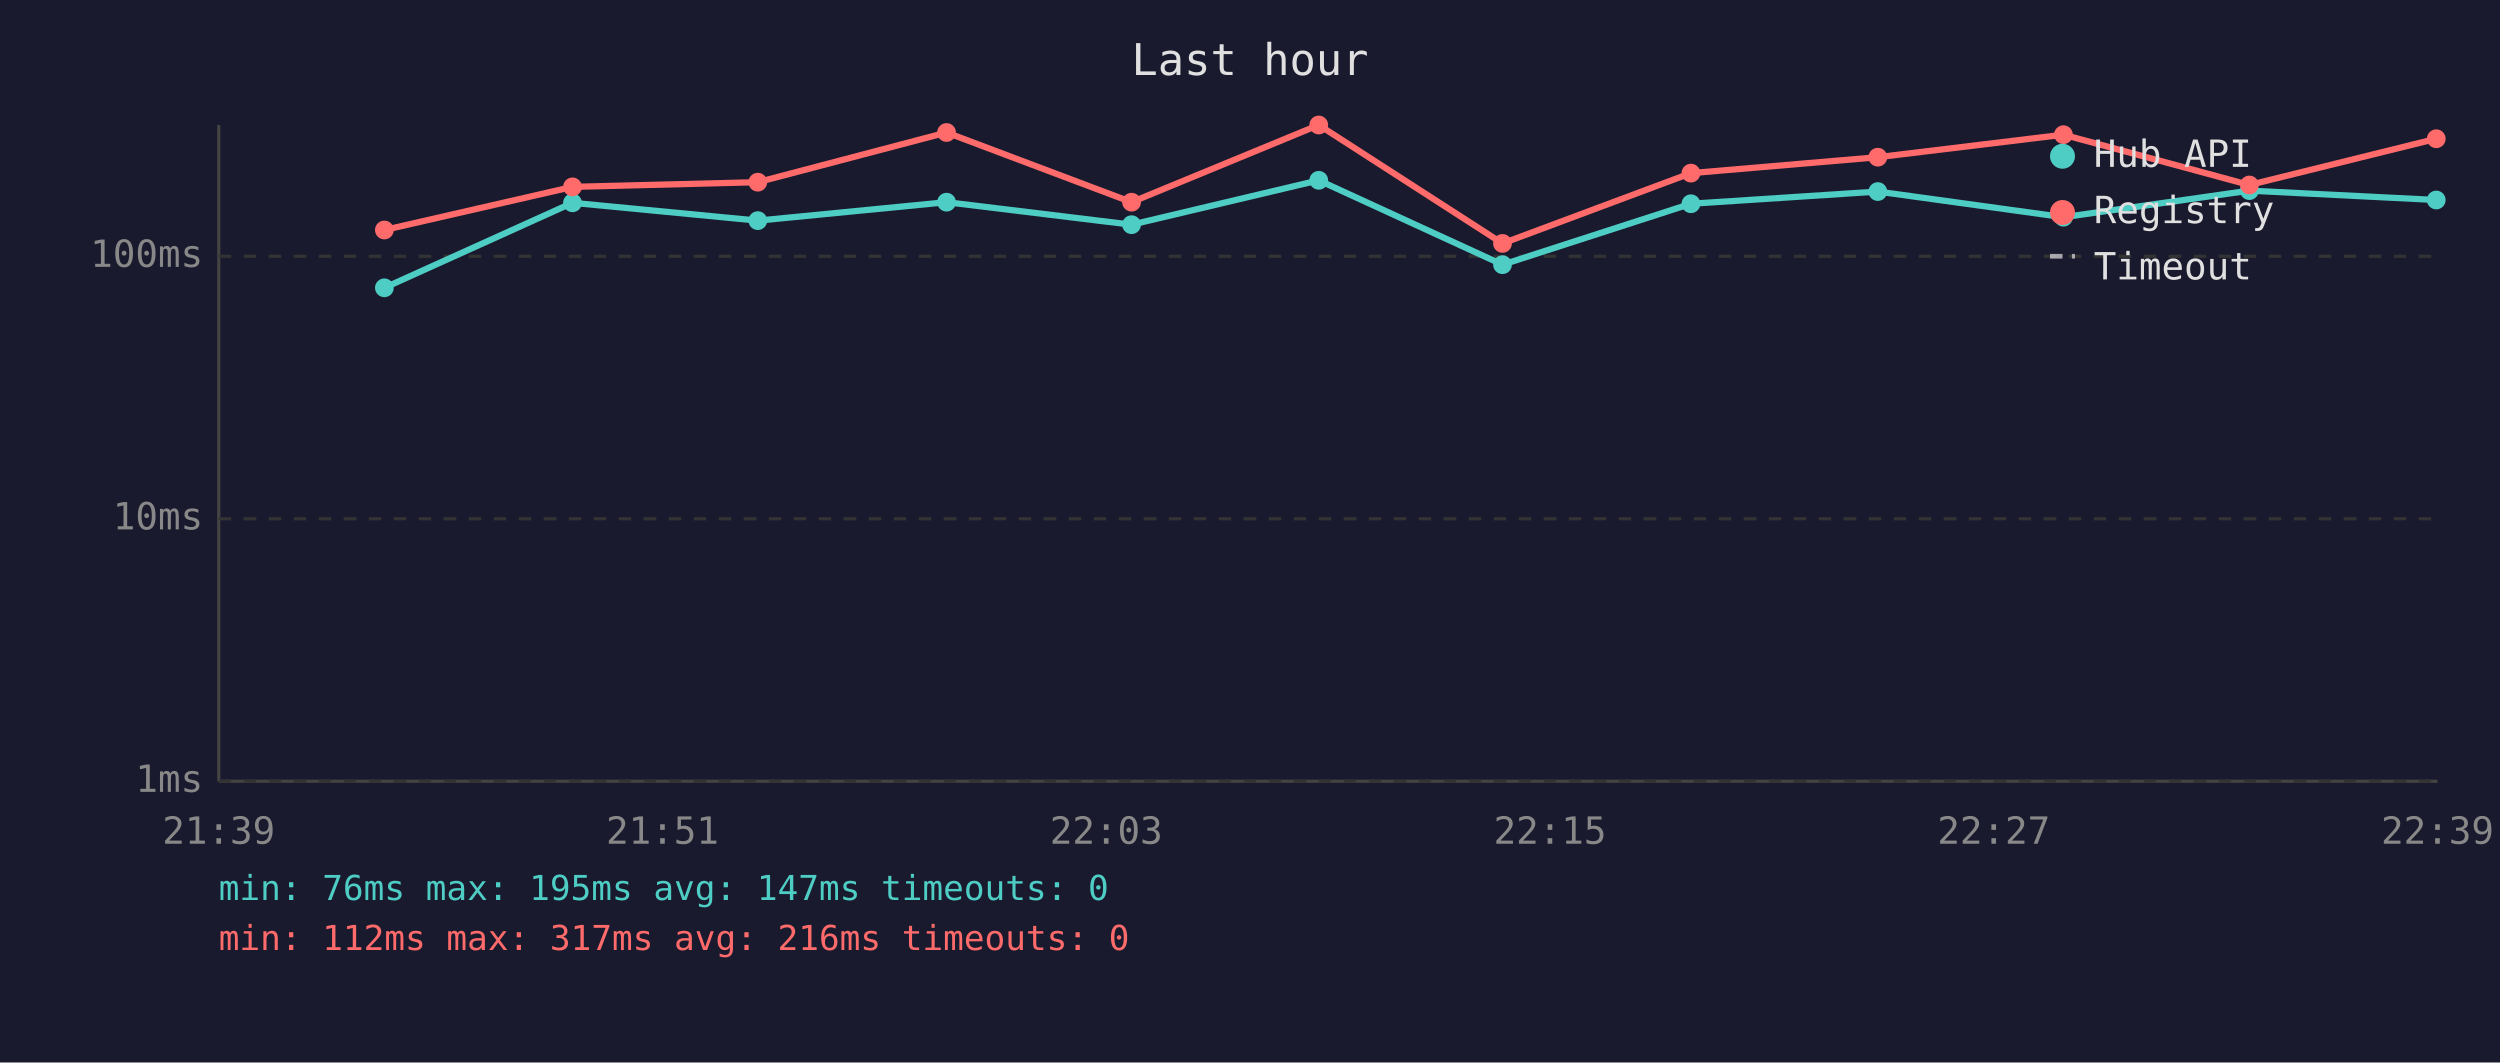
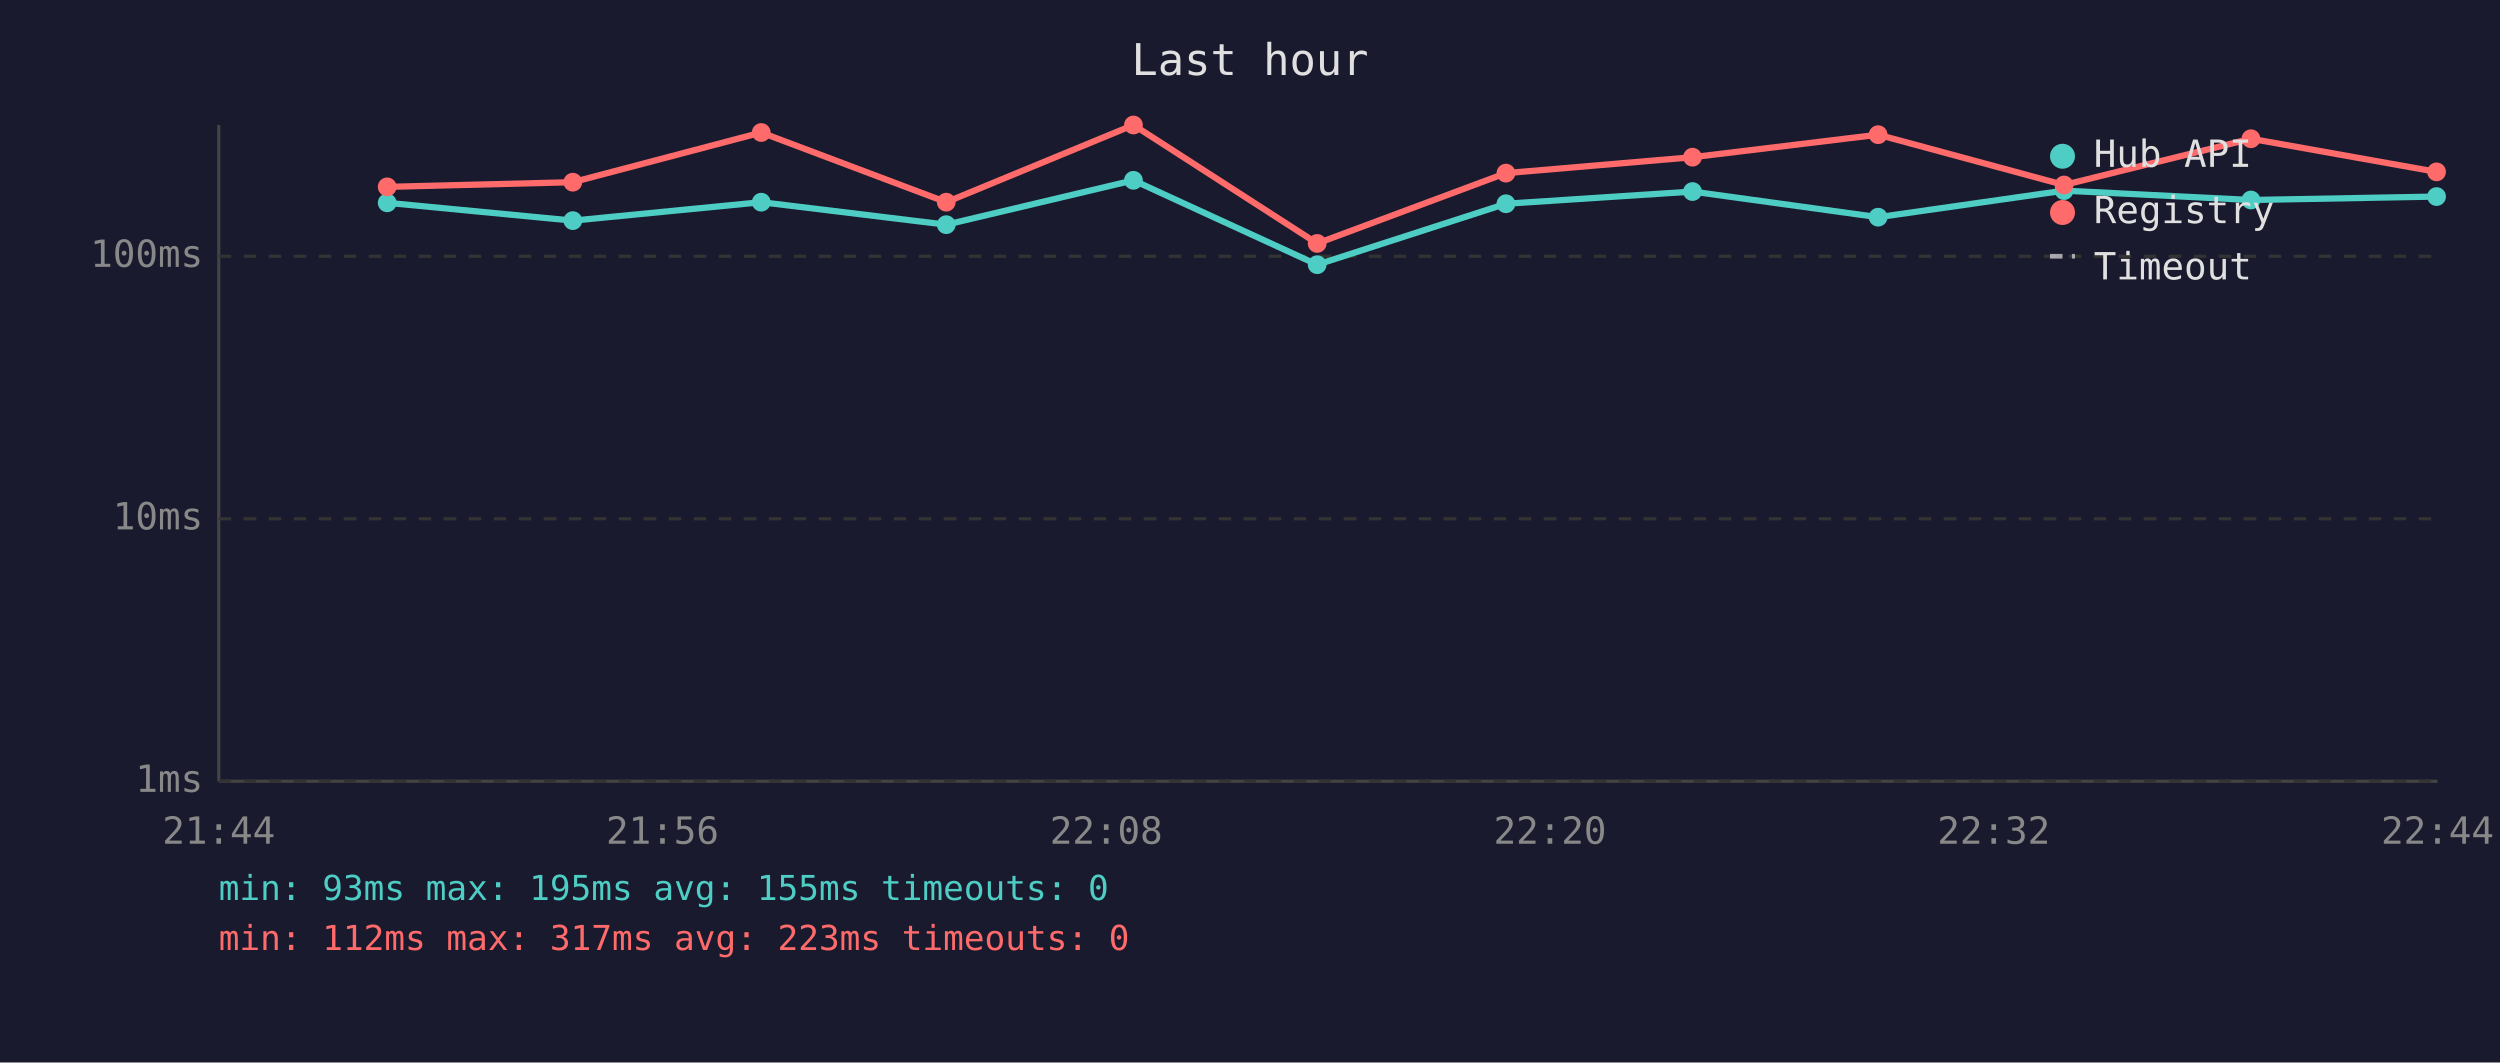
<svg xmlns="http://www.w3.org/2000/svg" viewBox="0 0 800 340" font-family="monospace" font-size="12">
  <rect width="800" height="340" fill="#1a1a2e" />
  <text x="400" y="24" fill="#e0e0e0" font-size="14" text-anchor="middle">Last hour</text>
  <line x1="70" y1="40" x2="70" y2="250" stroke="#444" stroke-width="1" />
  <line x1="70" y1="250" x2="780" y2="250" stroke="#444" stroke-width="1" />
  <line x1="70" y1="250" x2="780" y2="250" stroke="#333" stroke-width="1" stroke-dasharray="4" />
  <text x="65" y="250" fill="#888" text-anchor="end" dominant-baseline="middle">1ms</text>
  <line x1="70" y1="166" x2="780" y2="166" stroke="#333" stroke-width="1" stroke-dasharray="4" />
  <text x="65" y="166" fill="#888" text-anchor="end" dominant-baseline="middle">10ms</text>
  <line x1="70" y1="82" x2="780" y2="82" stroke="#333" stroke-width="1" stroke-dasharray="4" />
  <text x="65" y="82" fill="#888" text-anchor="end" dominant-baseline="middle">100ms</text>
-   <text x="70" y="270" fill="#888" text-anchor="middle">21:39</text>
-   <text x="212" y="270" fill="#888" text-anchor="middle">21:51</text>
-   <text x="354" y="270" fill="#888" text-anchor="middle">22:03</text>
-   <text x="496" y="270" fill="#888" text-anchor="middle">22:15</text>
-   <text x="638" y="270" fill="#888" text-anchor="middle">22:27</text>
-   <text x="780" y="270" fill="#888" text-anchor="middle">22:39</text>
-   <polyline points="123.0,92.1 183.2,64.9 242.5,70.6 302.9,64.7 362.1,71.9 422.0,57.7 480.8,84.7 541.1,65.2 600.9,61.3 660.3,69.5 719.8,61.0 779.6,64.0" fill="none" stroke="#4ecdc4" stroke-width="2" opacity="1" />
-   <circle cx="123.0" cy="92.1" r="3" fill="#4ecdc4" />
-   <circle cx="183.2" cy="64.9" r="3" fill="#4ecdc4" />
-   <circle cx="242.5" cy="70.6" r="3" fill="#4ecdc4" />
-   <circle cx="302.9" cy="64.7" r="3" fill="#4ecdc4" />
-   <circle cx="362.1" cy="71.9" r="3" fill="#4ecdc4" />
-   <circle cx="422.0" cy="57.7" r="3" fill="#4ecdc4" />
-   <circle cx="480.8" cy="84.7" r="3" fill="#4ecdc4" />
-   <circle cx="541.1" cy="65.2" r="3" fill="#4ecdc4" />
-   <circle cx="600.9" cy="61.3" r="3" fill="#4ecdc4" />
-   <circle cx="660.3" cy="69.5" r="3" fill="#4ecdc4" />
-   <circle cx="719.8" cy="61.0" r="3" fill="#4ecdc4" />
-   <circle cx="779.6" cy="64.0" r="3" fill="#4ecdc4" />
-   <polyline points="123.0,73.6 183.2,59.8 242.5,58.3 302.9,42.4 362.1,64.7 422.0,40.0 480.8,77.9 541.1,55.4 600.9,50.3 660.3,43.1 719.8,59.2 779.6,44.4" fill="none" stroke="#ff6b6b" stroke-width="2" opacity="1" />
-   <circle cx="123.0" cy="73.6" r="3" fill="#ff6b6b" />
-   <circle cx="183.2" cy="59.8" r="3" fill="#ff6b6b" />
-   <circle cx="242.5" cy="58.3" r="3" fill="#ff6b6b" />
-   <circle cx="302.9" cy="42.4" r="3" fill="#ff6b6b" />
-   <circle cx="362.1" cy="64.7" r="3" fill="#ff6b6b" />
-   <circle cx="422.0" cy="40.0" r="3" fill="#ff6b6b" />
-   <circle cx="480.8" cy="77.9" r="3" fill="#ff6b6b" />
-   <circle cx="541.1" cy="55.4" r="3" fill="#ff6b6b" />
-   <circle cx="600.9" cy="50.3" r="3" fill="#ff6b6b" />
-   <circle cx="660.3" cy="43.1" r="3" fill="#ff6b6b" />
-   <circle cx="719.8" cy="59.2" r="3" fill="#ff6b6b" />
-   <circle cx="779.6" cy="44.4" r="3" fill="#ff6b6b" />
+   <text x="70" y="270" fill="#888" text-anchor="middle">21:44</text>
+   <text x="212" y="270" fill="#888" text-anchor="middle">21:56</text>
+   <text x="354" y="270" fill="#888" text-anchor="middle">22:08</text>
+   <text x="496" y="270" fill="#888" text-anchor="middle">22:20</text>
+   <text x="638" y="270" fill="#888" text-anchor="middle">22:32</text>
+   <text x="780" y="270" fill="#888" text-anchor="middle">22:44</text>
+   <polyline points="123.9,64.9 183.3,70.6 243.6,64.7 302.8,71.9 362.7,57.7 421.5,84.7 481.9,65.2 541.6,61.3 601.0,69.5 660.5,61.0 720.3,64.0 779.7,62.9" fill="none" stroke="#4ecdc4" stroke-width="2" opacity="1" />
+   <circle cx="123.9" cy="64.9" r="3" fill="#4ecdc4" />
+   <circle cx="183.3" cy="70.6" r="3" fill="#4ecdc4" />
+   <circle cx="243.6" cy="64.7" r="3" fill="#4ecdc4" />
+   <circle cx="302.8" cy="71.9" r="3" fill="#4ecdc4" />
+   <circle cx="362.7" cy="57.7" r="3" fill="#4ecdc4" />
+   <circle cx="421.5" cy="84.7" r="3" fill="#4ecdc4" />
+   <circle cx="481.9" cy="65.2" r="3" fill="#4ecdc4" />
+   <circle cx="541.6" cy="61.3" r="3" fill="#4ecdc4" />
+   <circle cx="601.0" cy="69.5" r="3" fill="#4ecdc4" />
+   <circle cx="660.5" cy="61.0" r="3" fill="#4ecdc4" />
+   <circle cx="720.3" cy="64.0" r="3" fill="#4ecdc4" />
+   <circle cx="779.7" cy="62.9" r="3" fill="#4ecdc4" />
+   <polyline points="123.9,59.8 183.3,58.3 243.6,42.4 302.8,64.7 362.7,40.0 421.5,77.9 481.9,55.4 541.6,50.3 601.0,43.1 660.5,59.2 720.3,44.4 779.7,55.0" fill="none" stroke="#ff6b6b" stroke-width="2" opacity="1" />
+   <circle cx="123.9" cy="59.8" r="3" fill="#ff6b6b" />
+   <circle cx="183.3" cy="58.3" r="3" fill="#ff6b6b" />
+   <circle cx="243.6" cy="42.4" r="3" fill="#ff6b6b" />
+   <circle cx="302.8" cy="64.7" r="3" fill="#ff6b6b" />
+   <circle cx="362.7" cy="40.0" r="3" fill="#ff6b6b" />
+   <circle cx="421.5" cy="77.9" r="3" fill="#ff6b6b" />
+   <circle cx="481.9" cy="55.4" r="3" fill="#ff6b6b" />
+   <circle cx="541.6" cy="50.3" r="3" fill="#ff6b6b" />
+   <circle cx="601.0" cy="43.1" r="3" fill="#ff6b6b" />
+   <circle cx="660.5" cy="59.2" r="3" fill="#ff6b6b" />
+   <circle cx="720.3" cy="44.4" r="3" fill="#ff6b6b" />
+   <circle cx="779.7" cy="55.0" r="3" fill="#ff6b6b" />
  <circle cx="660" cy="50" r="4" fill="#4ecdc4" />
  <text x="670" y="50" fill="#e0e0e0" dominant-baseline="middle">Hub API</text>
  <circle cx="660" cy="68" r="4" fill="#ff6b6b" />
  <text x="670" y="68" fill="#e0e0e0" dominant-baseline="middle">Registry</text>
  <line x1="656" y1="82" x2="664" y2="82" stroke="#e0e0e0" stroke-width="1.5" stroke-dasharray="4,3" opacity="0.7" />
  <text x="670" y="86" fill="#e0e0e0" dominant-baseline="middle">Timeout</text>
-   <text x="70" y="288" fill="#4ecdc4" font-size="11">min: 76ms  max: 195ms  avg: 147ms  timeouts: 0</text>
-   <text x="70" y="304" fill="#ff6b6b" font-size="11">min: 112ms  max: 317ms  avg: 216ms  timeouts: 0</text>
+   <text x="70" y="288" fill="#4ecdc4" font-size="11">min: 93ms  max: 195ms  avg: 155ms  timeouts: 0</text>
+   <text x="70" y="304" fill="#ff6b6b" font-size="11">min: 112ms  max: 317ms  avg: 223ms  timeouts: 0</text>
</svg>
